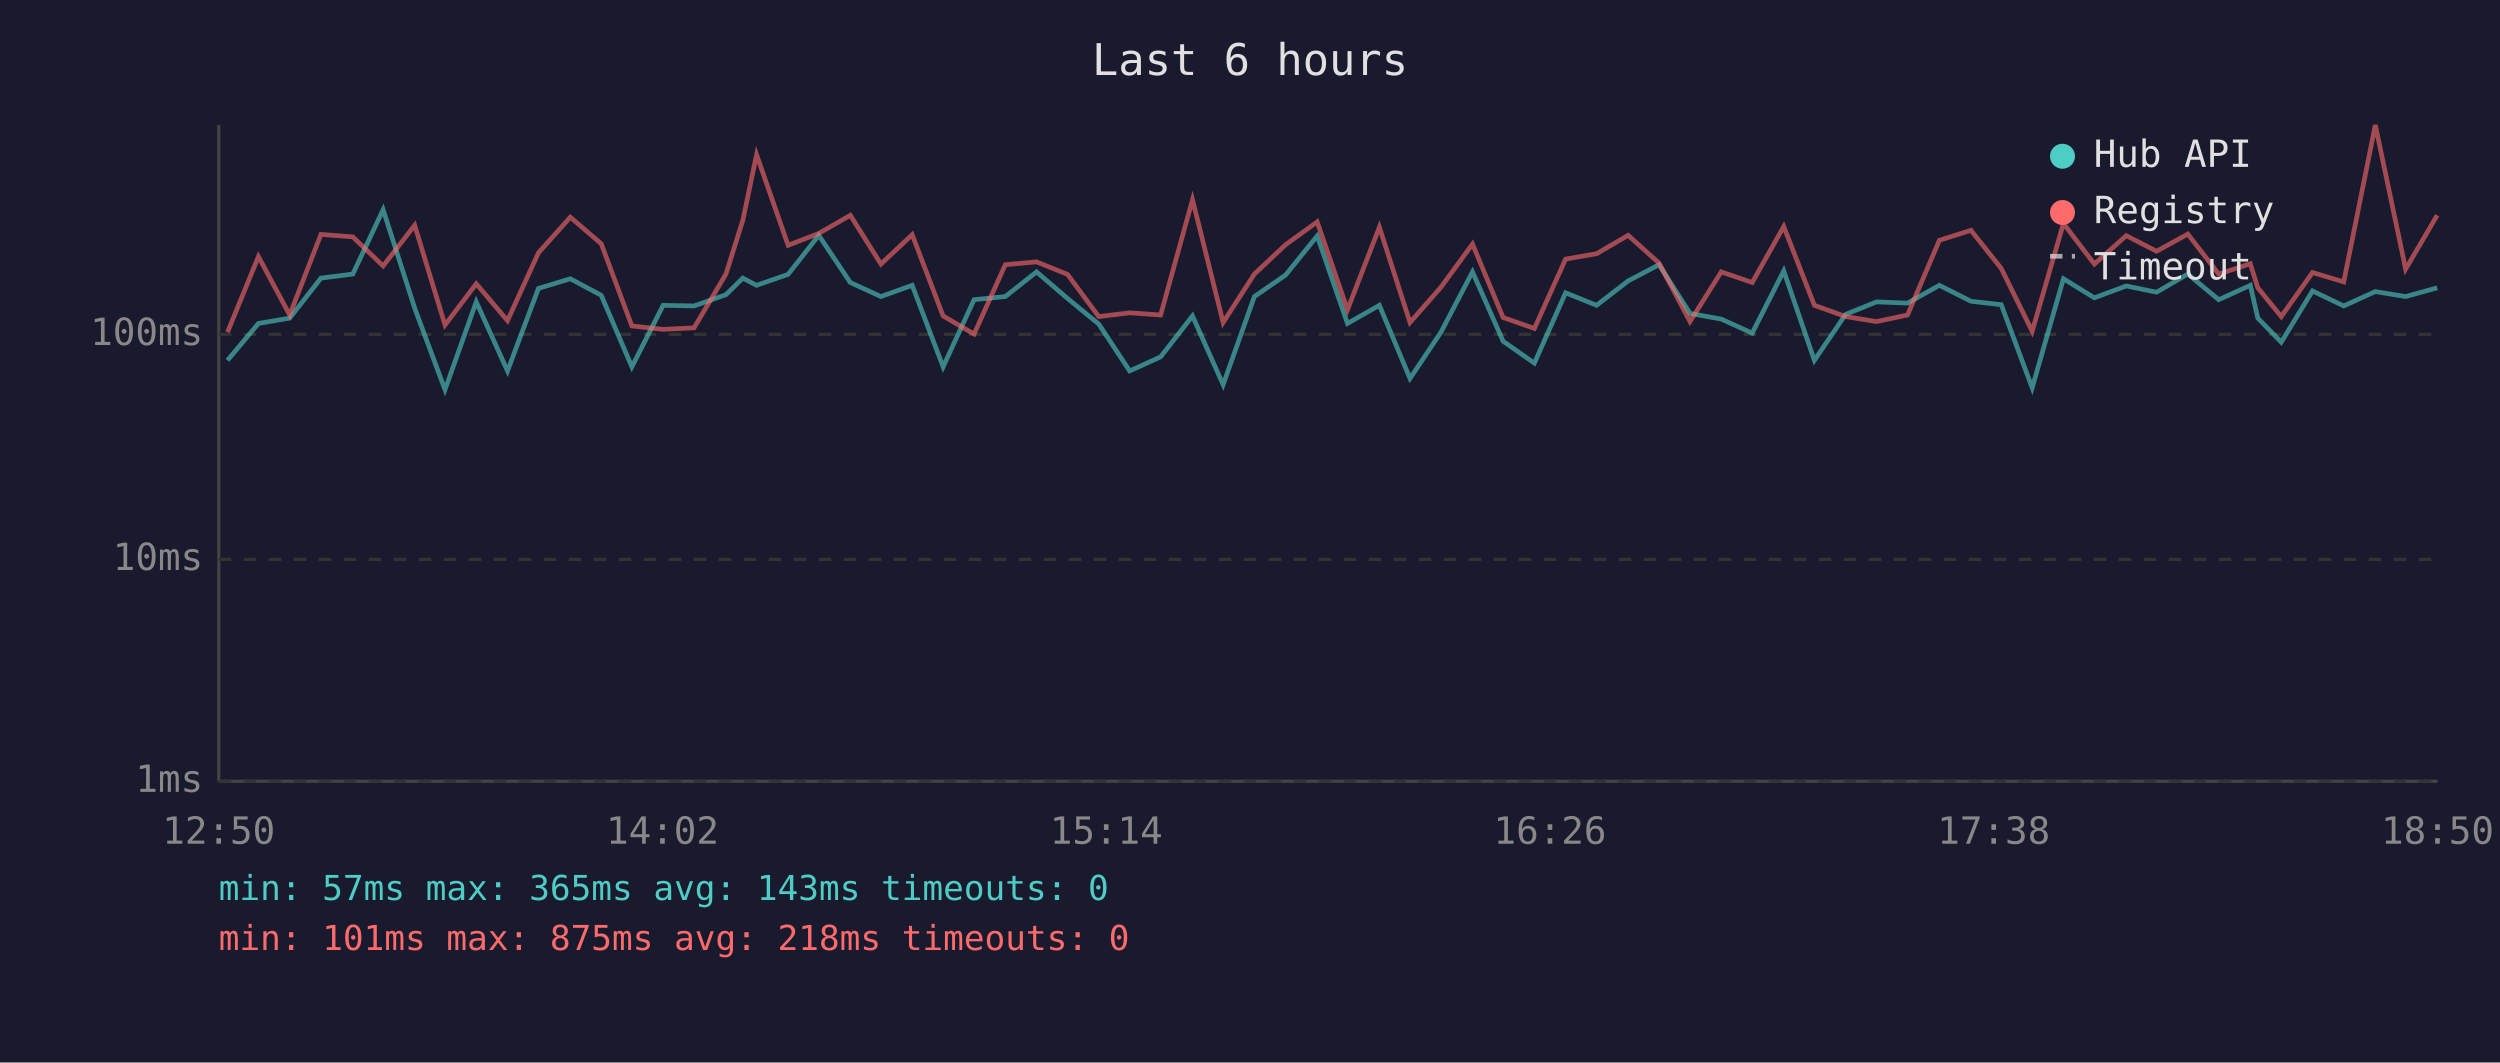
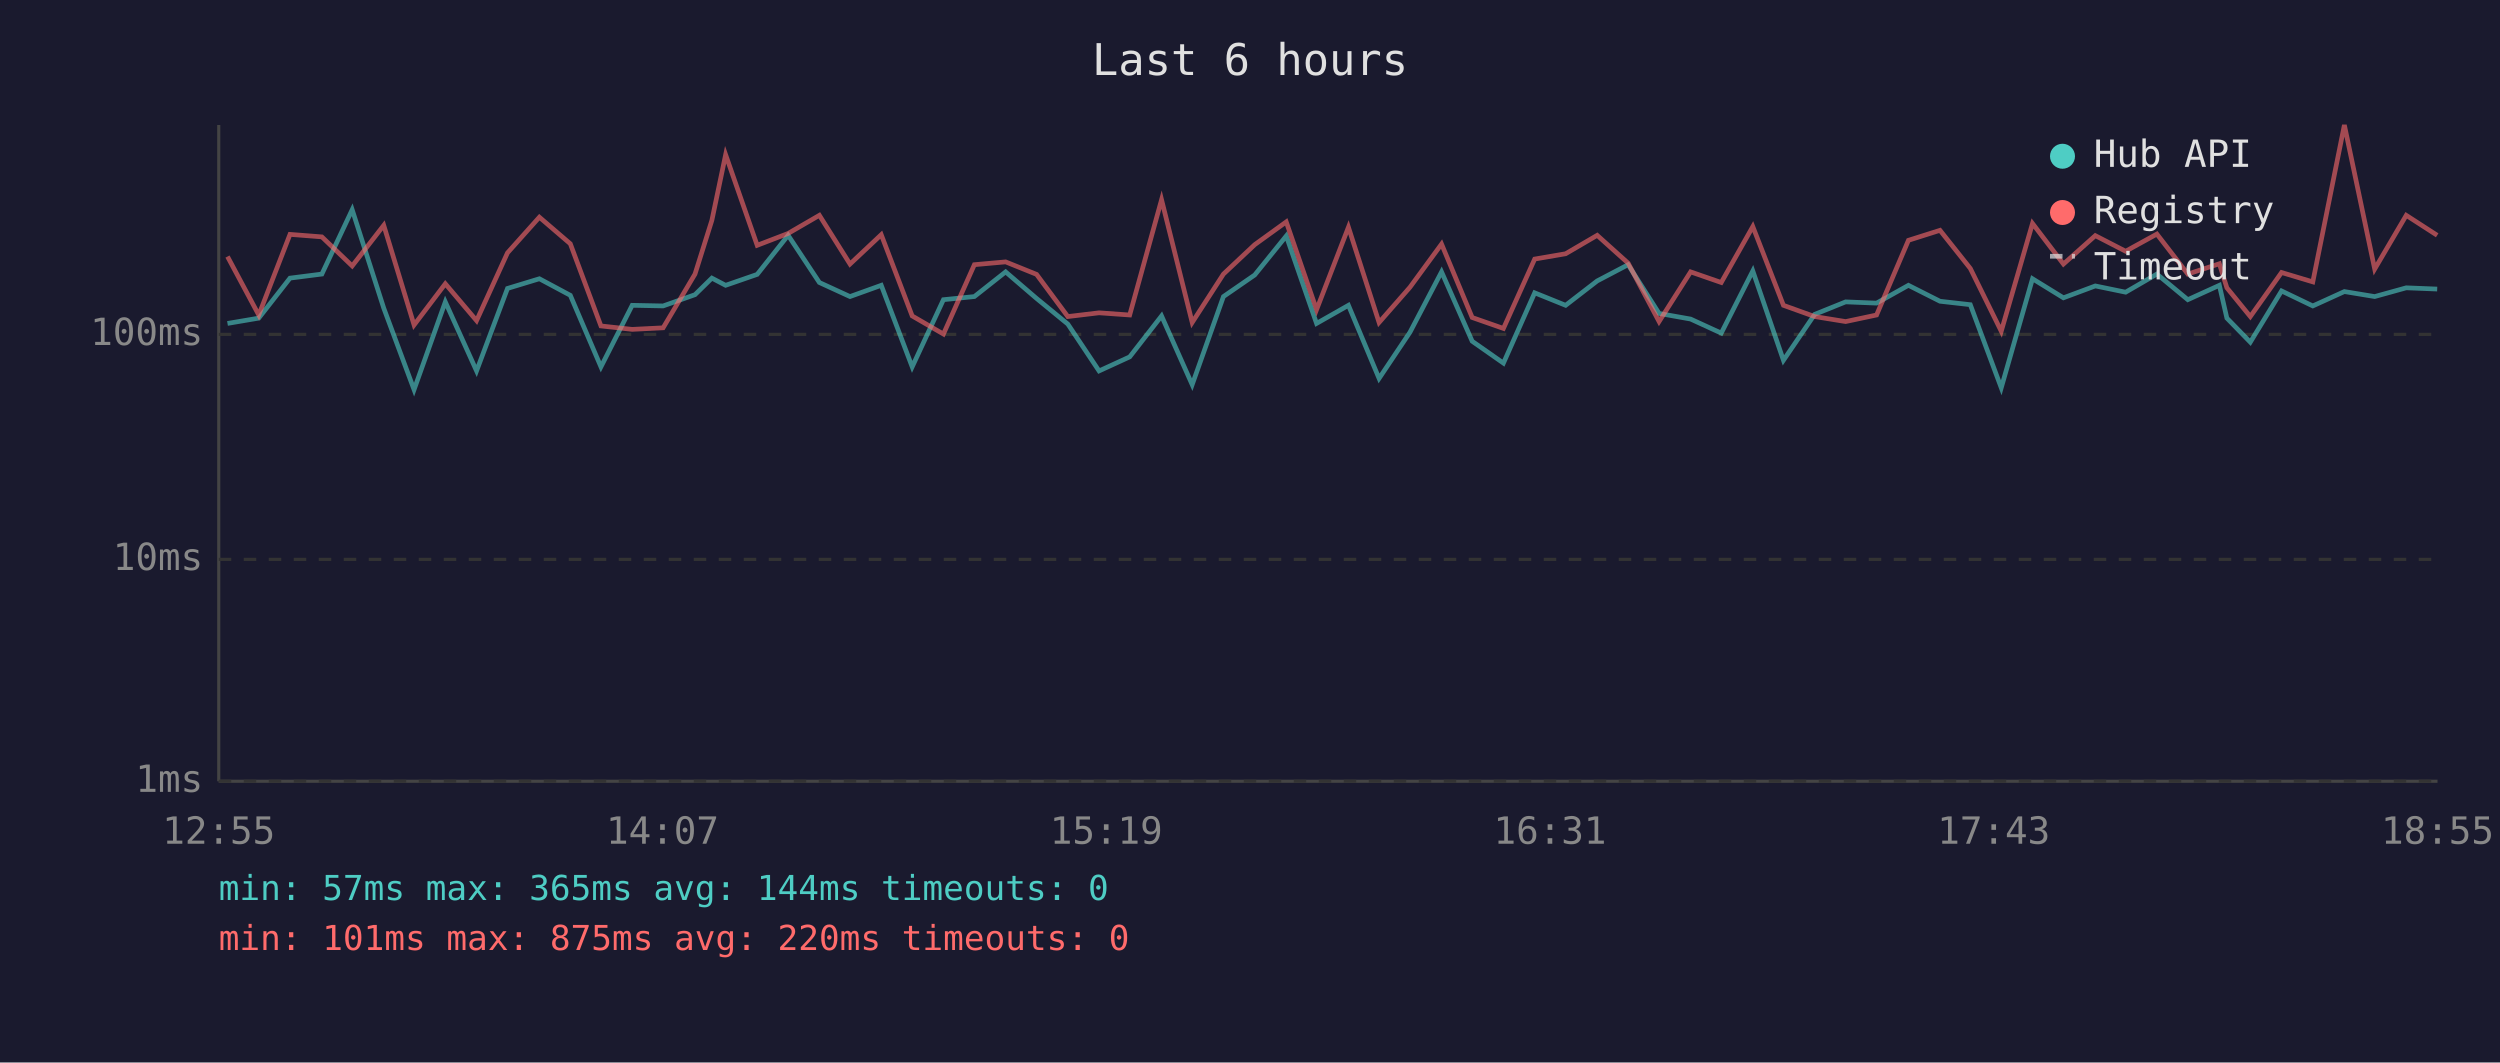
<svg xmlns="http://www.w3.org/2000/svg" viewBox="0 0 800 340" font-family="monospace" font-size="12">
  <rect width="800" height="340" fill="#1a1a2e" />
  <text x="400" y="24" fill="#e0e0e0" font-size="14" text-anchor="middle">Last 6 hours</text>
  <line x1="70" y1="40" x2="70" y2="250" stroke="#444" stroke-width="1" />
  <line x1="70" y1="250" x2="780" y2="250" stroke="#444" stroke-width="1" />
  <line x1="70" y1="250" x2="780" y2="250" stroke="#333" stroke-width="1" stroke-dasharray="4" />
  <text x="65" y="250" fill="#888" text-anchor="end" dominant-baseline="middle">1ms</text>
  <line x1="70" y1="179" x2="780" y2="179" stroke="#333" stroke-width="1" stroke-dasharray="4" />
  <text x="65" y="179" fill="#888" text-anchor="end" dominant-baseline="middle">10ms</text>
  <line x1="70" y1="107" x2="780" y2="107" stroke="#333" stroke-width="1" stroke-dasharray="4" />
  <text x="65" y="107" fill="#888" text-anchor="end" dominant-baseline="middle">100ms</text>
-   <text x="70" y="270" fill="#888" text-anchor="middle">12:50</text>
-   <text x="212" y="270" fill="#888" text-anchor="middle">14:02</text>
-   <text x="354" y="270" fill="#888" text-anchor="middle">15:14</text>
-   <text x="496" y="270" fill="#888" text-anchor="middle">16:26</text>
-   <text x="638" y="270" fill="#888" text-anchor="middle">17:38</text>
-   <text x="780" y="270" fill="#888" text-anchor="middle">18:50</text>
-   <polyline points="72.8,115.3 82.7,103.5 92.7,101.8 102.7,89.0 112.9,87.7 122.6,67.1 132.7,98.6 142.4,124.7 152.4,96.6 162.4,118.7 172.3,92.3 182.5,89.2 192.4,94.5 202.2,117.4 212.2,97.7 222.1,97.9 232.3,94.3 237.7,89.0 242.1,91.3 252.2,87.8 262.0,75.3 272.1,90.4 281.9,94.9 291.9,91.3 301.8,117.4 311.7,95.9 321.7,94.9 331.7,87.0 341.6,95.5 351.6,103.7 361.5,118.7 371.4,114.2 381.6,101.1 391.4,123.1 401.4,94.9 411.4,88.0 421.5,75.5 431.2,103.5 441.4,97.7 451.2,121.1 461.1,106.3 471.2,87.0 481.0,109.2 491.0,116.2 501.0,93.7 510.9,97.7 521.0,89.9 530.9,84.7 540.8,100.3 550.8,102.1 560.7,106.6 570.8,86.7 580.6,115.3 590.6,100.6 600.5,96.6 610.4,97.0 620.6,91.3 630.7,96.4 640.4,97.5 650.3,124.1 660.3,89.2 670.2,95.3 680.4,91.5 690.1,93.5 700.1,87.7 710.0,95.9 720.1,91.3 722.5,101.8 730.0,109.5 740.0,93.1 750.0,97.9 760.1,93.3 769.8,94.9 779.9,92.1" fill="none" stroke="#4ecdc4" stroke-width="1.5" opacity="0.6" />
-   <polyline points="72.8,106.3 82.7,82.1 92.7,100.8 102.7,75.0 112.9,75.8 122.6,85.1 132.7,72.1 142.4,104.0 152.4,90.8 162.4,102.6 172.3,80.9 182.5,69.5 192.4,78.0 202.2,104.3 212.2,105.4 222.1,104.9 232.3,87.7 237.7,70.5 242.1,49.5 252.2,78.5 262.0,74.7 272.1,68.9 281.9,84.5 291.9,75.1 301.8,101.1 311.7,106.9 321.7,84.7 331.7,83.8 341.6,87.8 351.6,101.3 361.5,100.1 371.4,100.8 381.6,63.9 391.4,103.2 401.4,87.7 411.4,78.3 421.5,71.0 431.2,99.1 441.4,72.7 451.2,103.2 461.1,91.9 471.2,78.1 481.0,101.6 491.0,105.1 501.0,82.9 510.9,81.2 521.0,75.3 530.9,84.2 540.8,102.9 550.8,87.0 560.7,90.4 570.8,72.5 580.6,97.7 590.6,101.3 600.5,102.9 610.4,100.8 620.6,76.9 630.7,73.7 640.4,85.9 650.3,106.0 660.3,71.5 670.2,84.5 680.4,75.4 690.1,80.4 700.1,74.9 710.0,87.7 720.1,84.4 722.5,92.1 730.0,101.3 740.0,87.2 750.0,90.2 760.1,40.0 769.8,86.1 779.9,68.9" fill="none" stroke="#ff6b6b" stroke-width="1.5" opacity="0.6" />
+   <text x="70" y="270" fill="#888" text-anchor="middle">12:55</text>
+   <text x="212" y="270" fill="#888" text-anchor="middle">14:07</text>
+   <text x="354" y="270" fill="#888" text-anchor="middle">15:19</text>
+   <text x="496" y="270" fill="#888" text-anchor="middle">16:31</text>
+   <text x="638" y="270" fill="#888" text-anchor="middle">17:43</text>
+   <text x="780" y="270" fill="#888" text-anchor="middle">18:55</text>
+   <polyline points="72.8,103.5 82.8,101.8 92.8,89.0 103.0,87.7 112.7,67.1 122.8,98.6 132.5,124.7 142.5,96.6 152.5,118.7 162.4,92.3 172.6,89.2 182.5,94.5 192.3,117.4 202.3,97.7 212.2,97.9 222.4,94.3 227.8,89.0 232.2,91.3 242.3,87.8 252.2,75.3 262.2,90.4 272.0,94.9 282.0,91.3 291.9,117.4 301.9,95.9 311.8,94.9 321.8,87.0 331.7,95.5 341.7,103.7 351.7,118.7 361.5,114.2 371.7,101.1 381.5,123.1 391.5,94.9 401.5,88.0 411.6,75.5 421.3,103.5 431.5,97.7 441.3,121.1 451.2,106.3 461.3,87.0 471.1,109.2 481.1,116.2 491.1,93.7 501.0,97.7 511.1,89.9 521.0,84.7 530.9,100.3 541.0,102.1 550.8,106.6 560.9,86.7 570.7,115.3 580.7,100.6 590.6,96.6 600.5,97.0 610.7,91.3 620.8,96.4 630.5,97.5 640.4,124.1 650.4,89.2 660.3,95.3 670.5,91.5 680.2,93.5 690.2,87.7 700.1,95.9 710.2,91.3 712.6,101.8 720.1,109.5 730.1,93.1 740.1,97.9 750.2,93.3 759.9,94.9 770.0,92.1 779.9,92.5" fill="none" stroke="#4ecdc4" stroke-width="1.5" opacity="0.6" />
+   <polyline points="72.8,82.1 82.8,100.8 92.8,75.0 103.0,75.8 112.7,85.1 122.8,72.1 132.5,104.0 142.5,90.8 152.5,102.6 162.4,80.9 172.6,69.5 182.5,78.0 192.3,104.3 202.3,105.4 212.2,104.9 222.4,87.7 227.8,70.5 232.2,49.5 242.3,78.5 252.2,74.7 262.2,68.9 272.0,84.5 282.0,75.1 291.9,101.1 301.9,106.9 311.8,84.7 321.8,83.8 331.7,87.8 341.7,101.3 351.7,100.1 361.5,100.8 371.7,63.9 381.5,103.2 391.5,87.7 401.5,78.3 411.6,71.0 421.3,99.1 431.5,72.7 441.3,103.2 451.2,91.9 461.3,78.1 471.1,101.6 481.1,105.1 491.1,82.9 501.0,81.2 511.1,75.3 521.0,84.2 530.9,102.9 541.0,87.0 550.8,90.4 560.9,72.5 570.7,97.7 580.7,101.3 590.6,102.9 600.5,100.8 610.7,76.9 620.8,73.7 630.5,85.9 640.4,106.0 650.4,71.5 660.3,84.5 670.5,75.4 680.2,80.4 690.2,74.9 700.1,87.7 710.2,84.4 712.6,92.1 720.1,101.3 730.1,87.2 740.1,90.2 750.2,40.0 759.9,86.1 770.0,68.9 779.9,75.3" fill="none" stroke="#ff6b6b" stroke-width="1.5" opacity="0.6" />
  <circle cx="660" cy="50" r="4" fill="#4ecdc4" />
  <text x="670" y="50" fill="#e0e0e0" dominant-baseline="middle">Hub API</text>
  <circle cx="660" cy="68" r="4" fill="#ff6b6b" />
  <text x="670" y="68" fill="#e0e0e0" dominant-baseline="middle">Registry</text>
  <line x1="656" y1="82" x2="664" y2="82" stroke="#e0e0e0" stroke-width="1.5" stroke-dasharray="4,3" opacity="0.7" />
  <text x="670" y="86" fill="#e0e0e0" dominant-baseline="middle">Timeout</text>
-   <text x="70" y="288" fill="#4ecdc4" font-size="11">min: 57ms  max: 365ms  avg: 143ms  timeouts: 0</text>
-   <text x="70" y="304" fill="#ff6b6b" font-size="11">min: 101ms  max: 875ms  avg: 218ms  timeouts: 0</text>
+   <text x="70" y="288" fill="#4ecdc4" font-size="11">min: 57ms  max: 365ms  avg: 144ms  timeouts: 0</text>
+   <text x="70" y="304" fill="#ff6b6b" font-size="11">min: 101ms  max: 875ms  avg: 220ms  timeouts: 0</text>
</svg>
